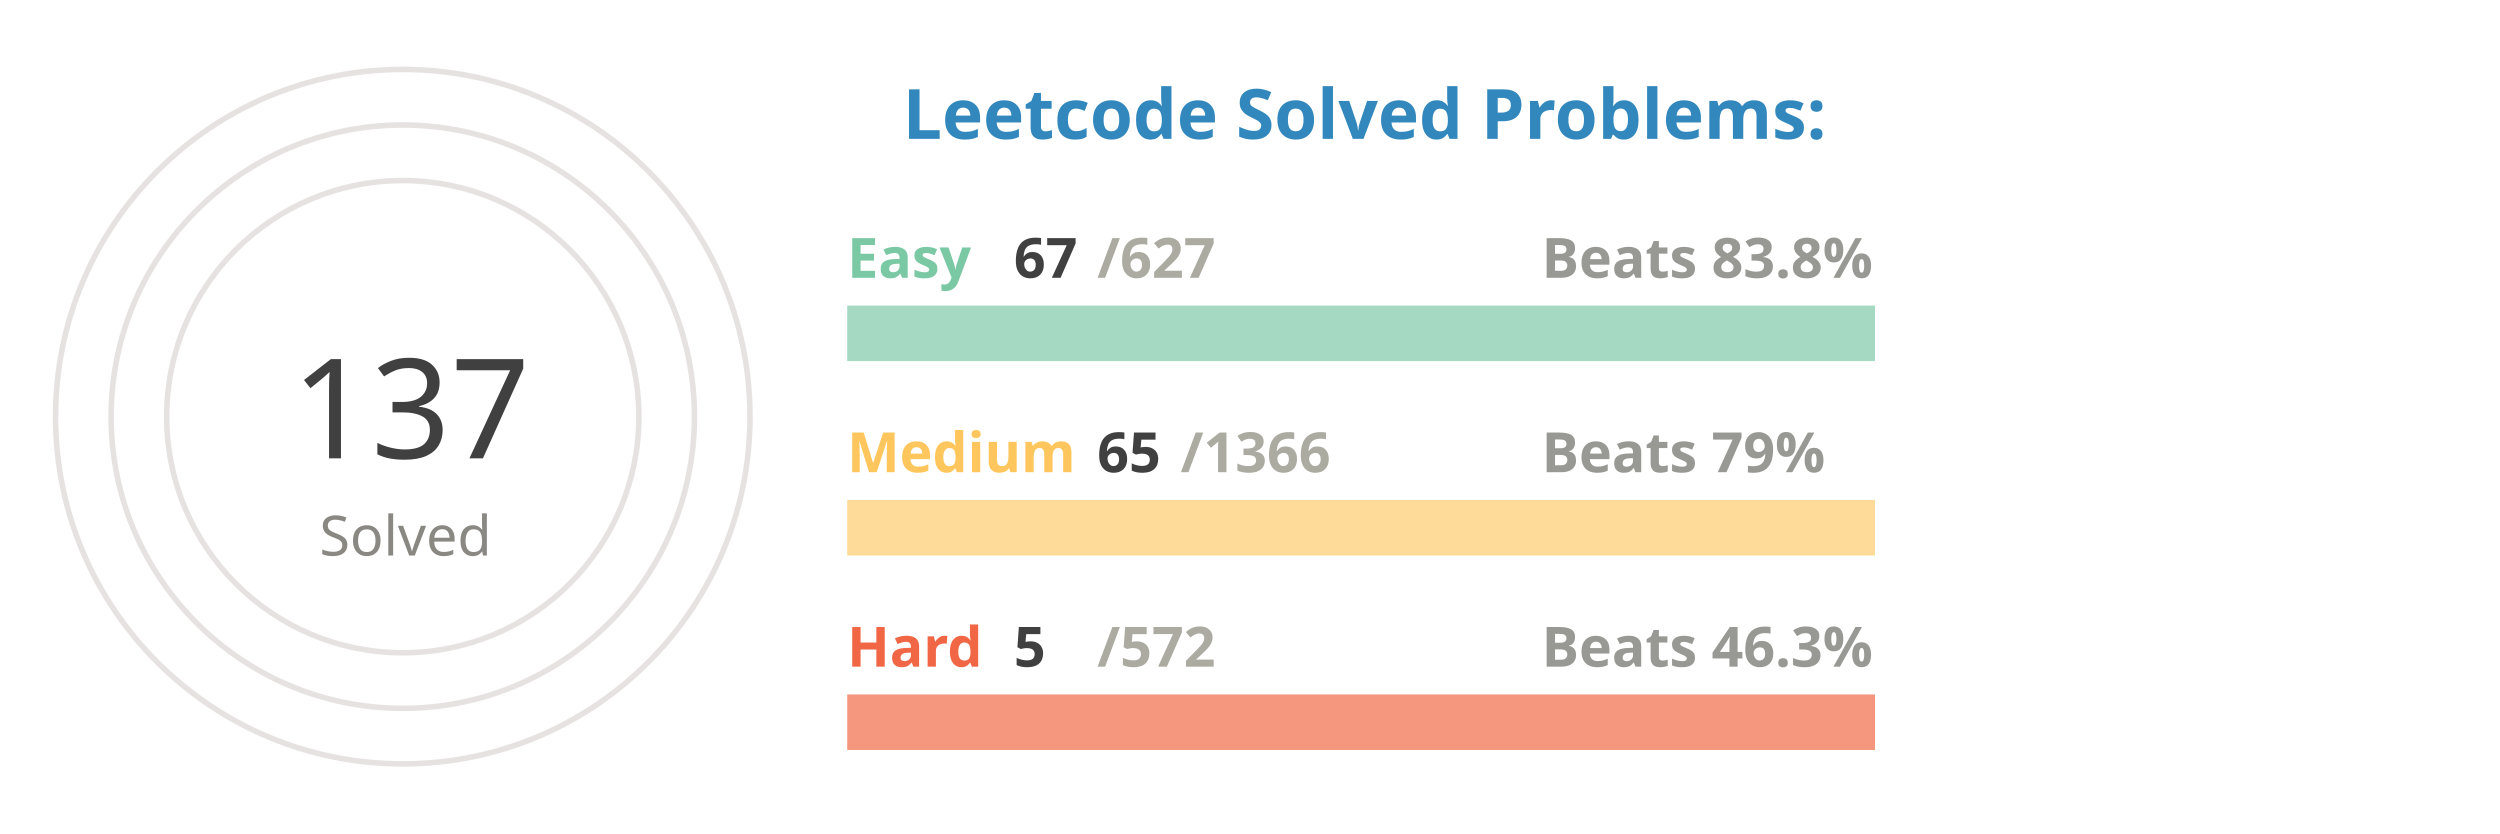
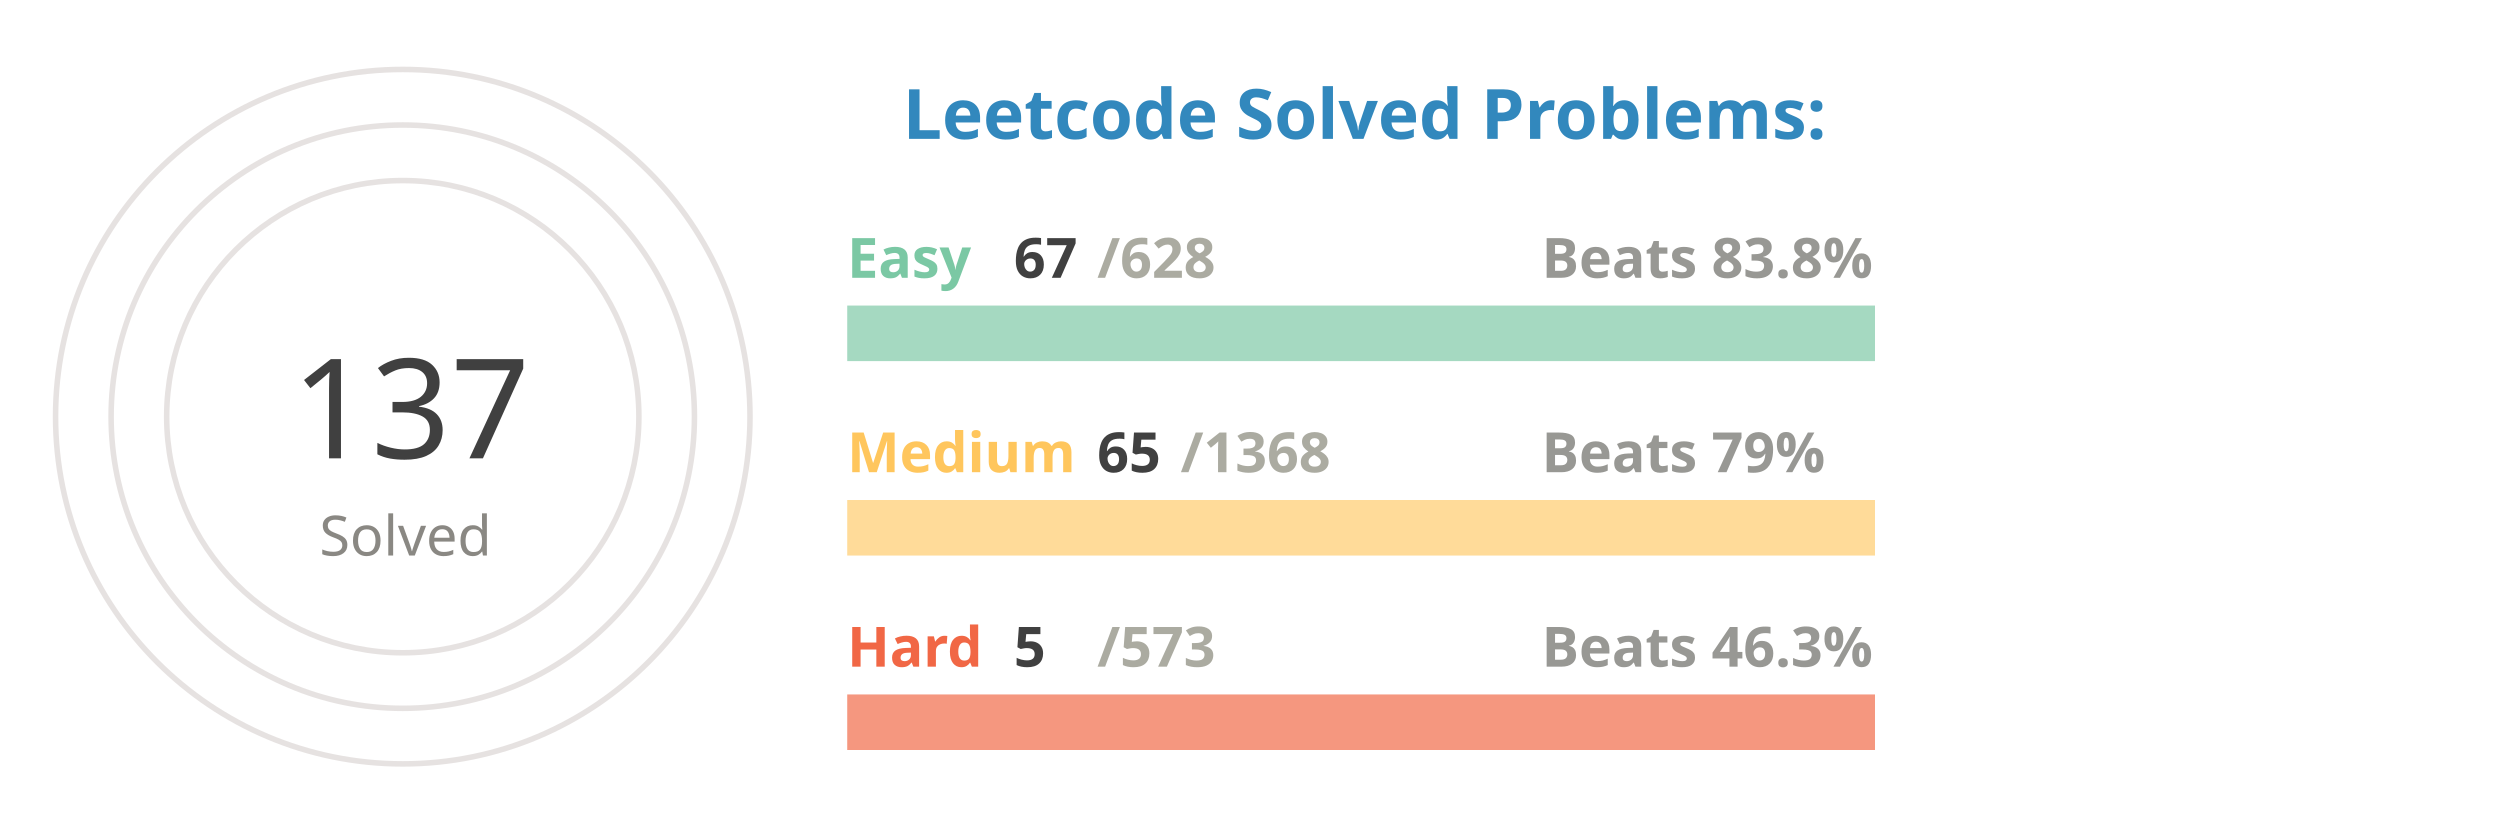
<svg xmlns="http://www.w3.org/2000/svg" viewBox="0 0 650 300" height="200px" width="600px">
  <style>
.label {
	font: bold 25px sans-serif;
	color: #404040;
	-webkit-text-stroke: 1px white;
  }
.name {
	font: bold 20px sans-serif;
	color: #404040;
  }

.line {
	stroke-dasharray: 1000;
	stroke-dashoffset: 1000;
	animation: dash 3.5s ease-in-out forwards;	
	animation-iteration-count: infinite;
	animation-direction: alternate-reverse;
}

.totalSum {
	font: 50px sans-serif;
}

.totalSumLabel {
	font: 20px sans-serif;
}

.path {
	stroke-dasharray: 1000;
	stroke-dashoffset: 1000;
	animation: dash 3.5s ease-in-out forwards;	
	animation-iteration-count: infinite;
	animation-direction: alternate-reverse;
}
  
@keyframes dash {
	to {
		stroke-dashoffset: 0;
	}
}

</style>
  <g stroke="#E6E2E1" fill="none" stroke-width="2">
    <circle cx="20" cy="150" r="125" />
    <circle cx="20" cy="150" r="105" />
    <circle cx="20" cy="150" r="85" />
  </g>
  <g fill="none" stroke-width="20">
    <line x1="180" y1="120" x2="550" y2="120" stroke="#a5d9c1" />
    <line x1="180" y1="190" x2="550" y2="190" stroke="#ffdb99" />
    <line x1="180" y1="260" x2="550" y2="260" stroke="#f5977f" />
  </g>
  <g fill="none" stroke-width="20" class="line">
    <line x1="180" y1="120" x2="219" y2="120" stroke="#7BC8A4" />
    <line x1="180" y1="190" x2="197" y2="190" stroke="#FFC65D" />
    <line x1="180" y1="260" x2="183" y2="260" stroke="#F16745" />
  </g>
  <g fill="none" stroke-width="20" stroke-linecap="round" class="path">
    <path d="M 20 25 A 125 125 45 0 1 93 48" stroke="#7BC8A4" />
    <path d="M 20 45 A 105 105 45 0 1 45 48" stroke="#FFC65D" />
    <path d="M 20 65 A 85 85 45 0 1 20 65" stroke="#F16745" />
  </g>
  <g class="name">
    <text x="180" y="100" fill="#7BC8A4">Easy</text>
    <text x="240" y="100" fill="#404040">67</text>
-     <text x="270" y="100" fill="#ABABA1">/627</text>
+     <text x="270" y="100" fill="#ABABA1">/628</text>
    <text x="430" y="100" fill="#989894">Beats 83.8%</text>
    <text x="180" y="170" fill="#FFC65D">Medium</text>
    <text x="270" y="170" fill="#404040">65</text>
-     <text x="300" y="170" fill="#ABABA1">/1366</text>
+     <text x="300" y="170" fill="#ABABA1">/1368</text>
    <text x="430" y="170" fill="#989894">Beats 79%</text>
    <text x="180" y="240" fill="#F16745">Hard</text>
    <text x="240" y="240" fill="#404040">5</text>
-     <text x="270" y="240" fill="#ABABA1">/572</text>
+     <text x="270" y="240" fill="#ABABA1">/573</text>
    <text x="430" y="240" fill="#989894">Beats 46.3%</text>
  </g>
  <g>
    <text x="-20" y="165" fill="#404040" class="totalSum">137</text>
    <text x="-10" y="200" fill="#8A8883" class="totalSumLabel">Solved</text>
  </g>
  <g class="label">
    <text x="200" y="50" fill="#3288bd">Leetcode Solved Problems:</text>
  </g>
</svg>
